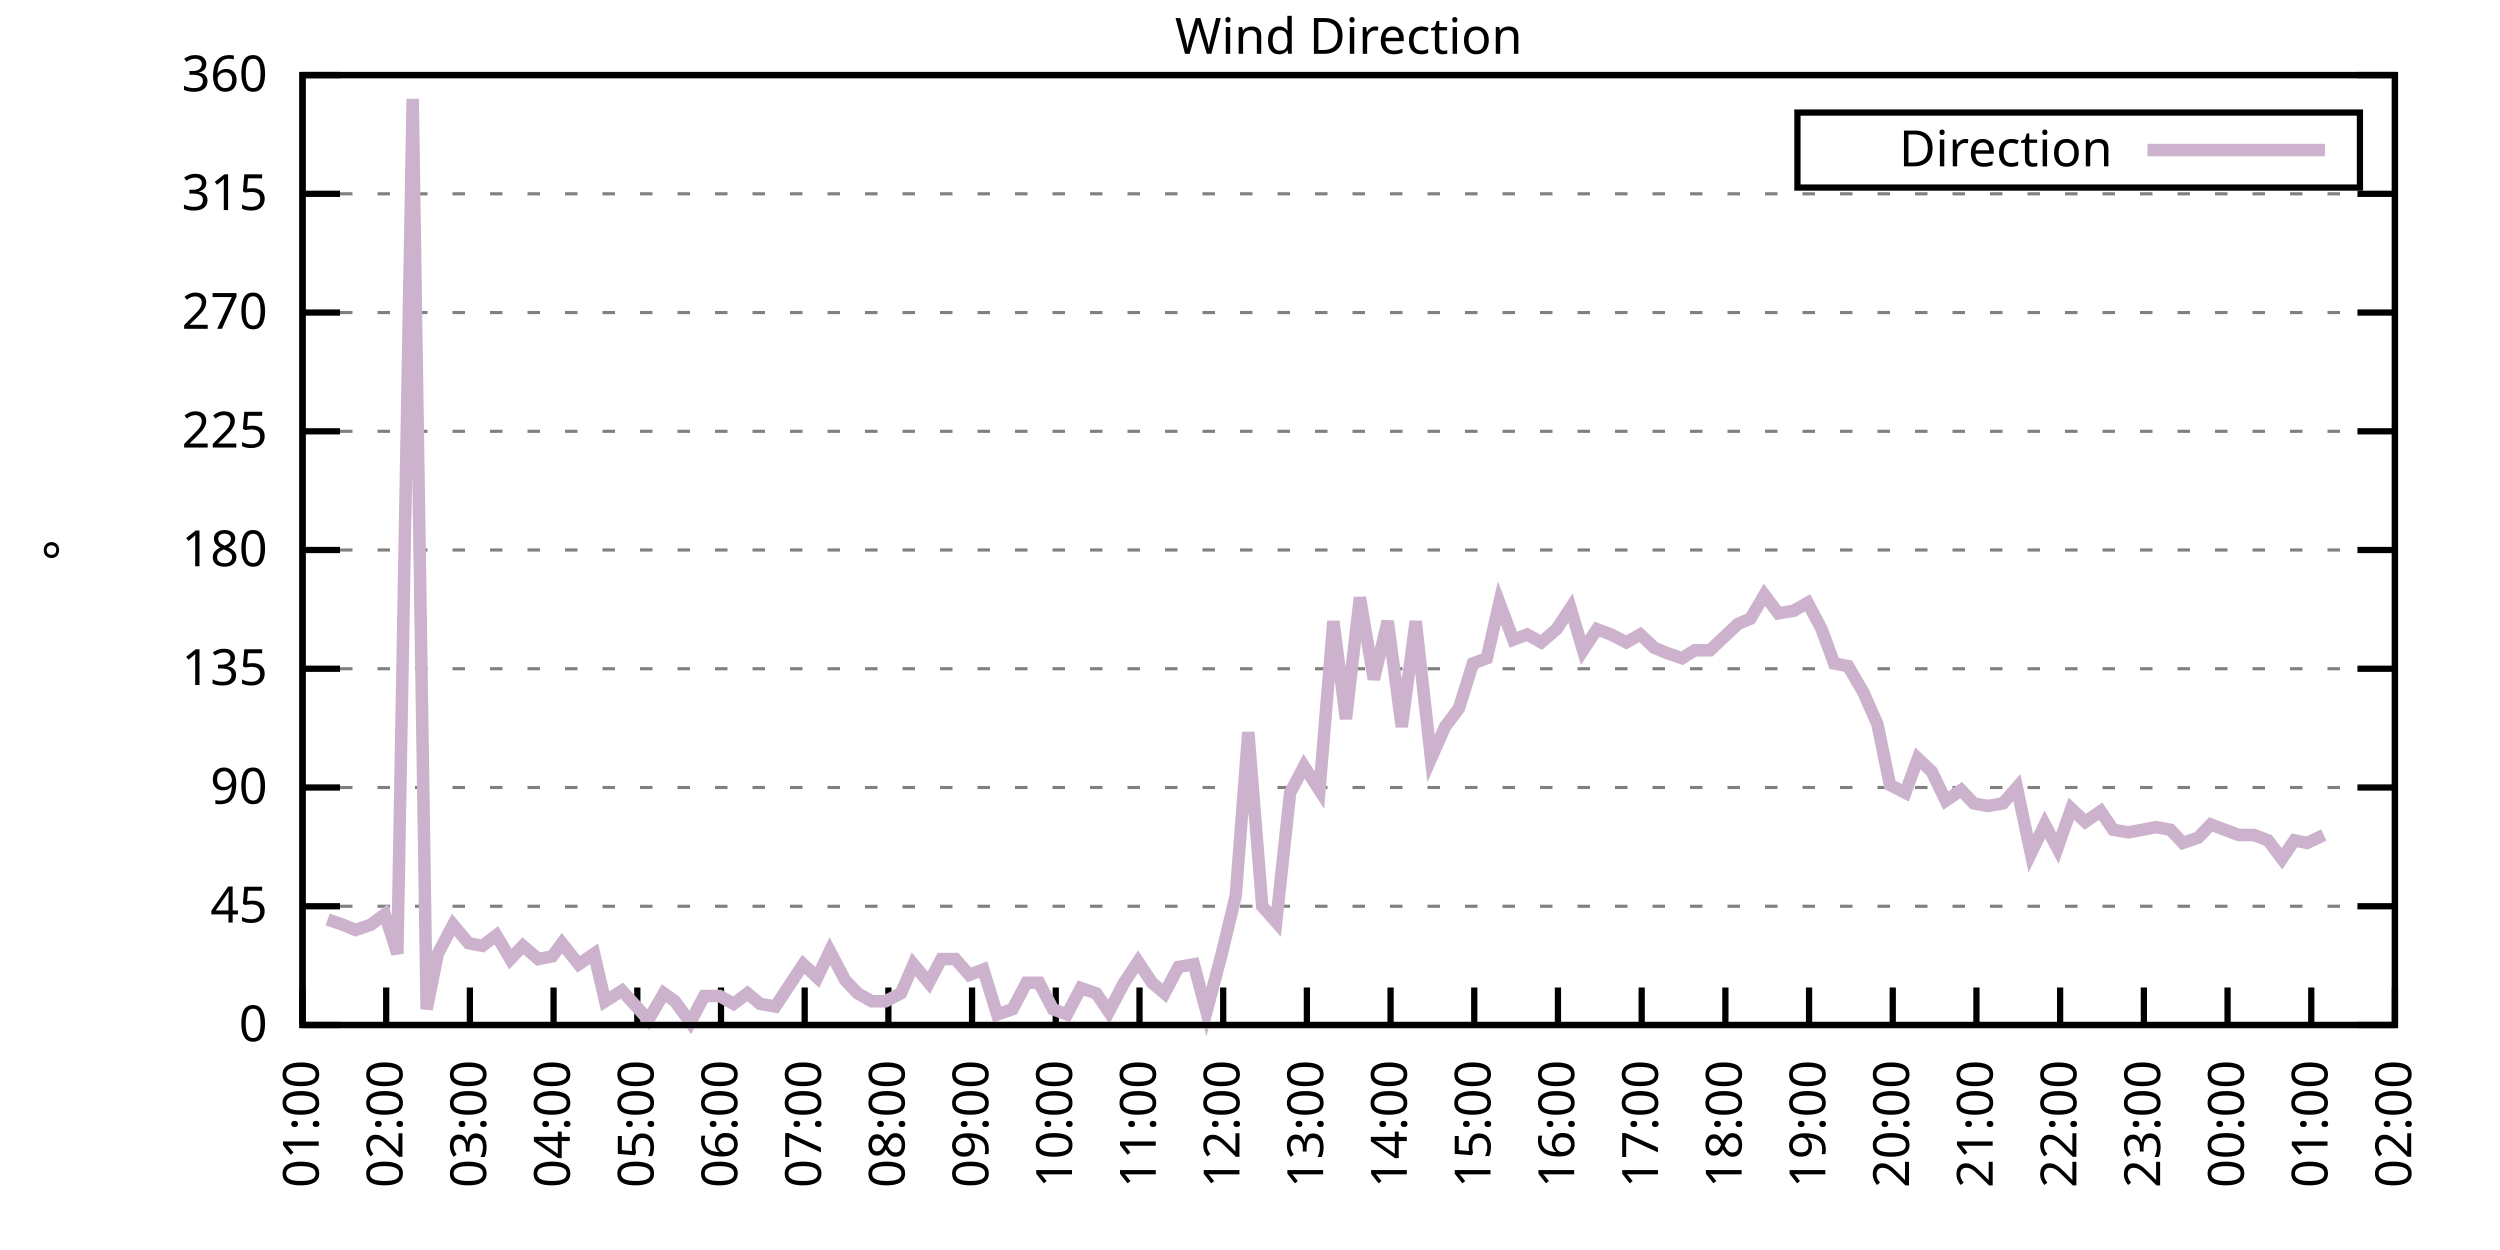
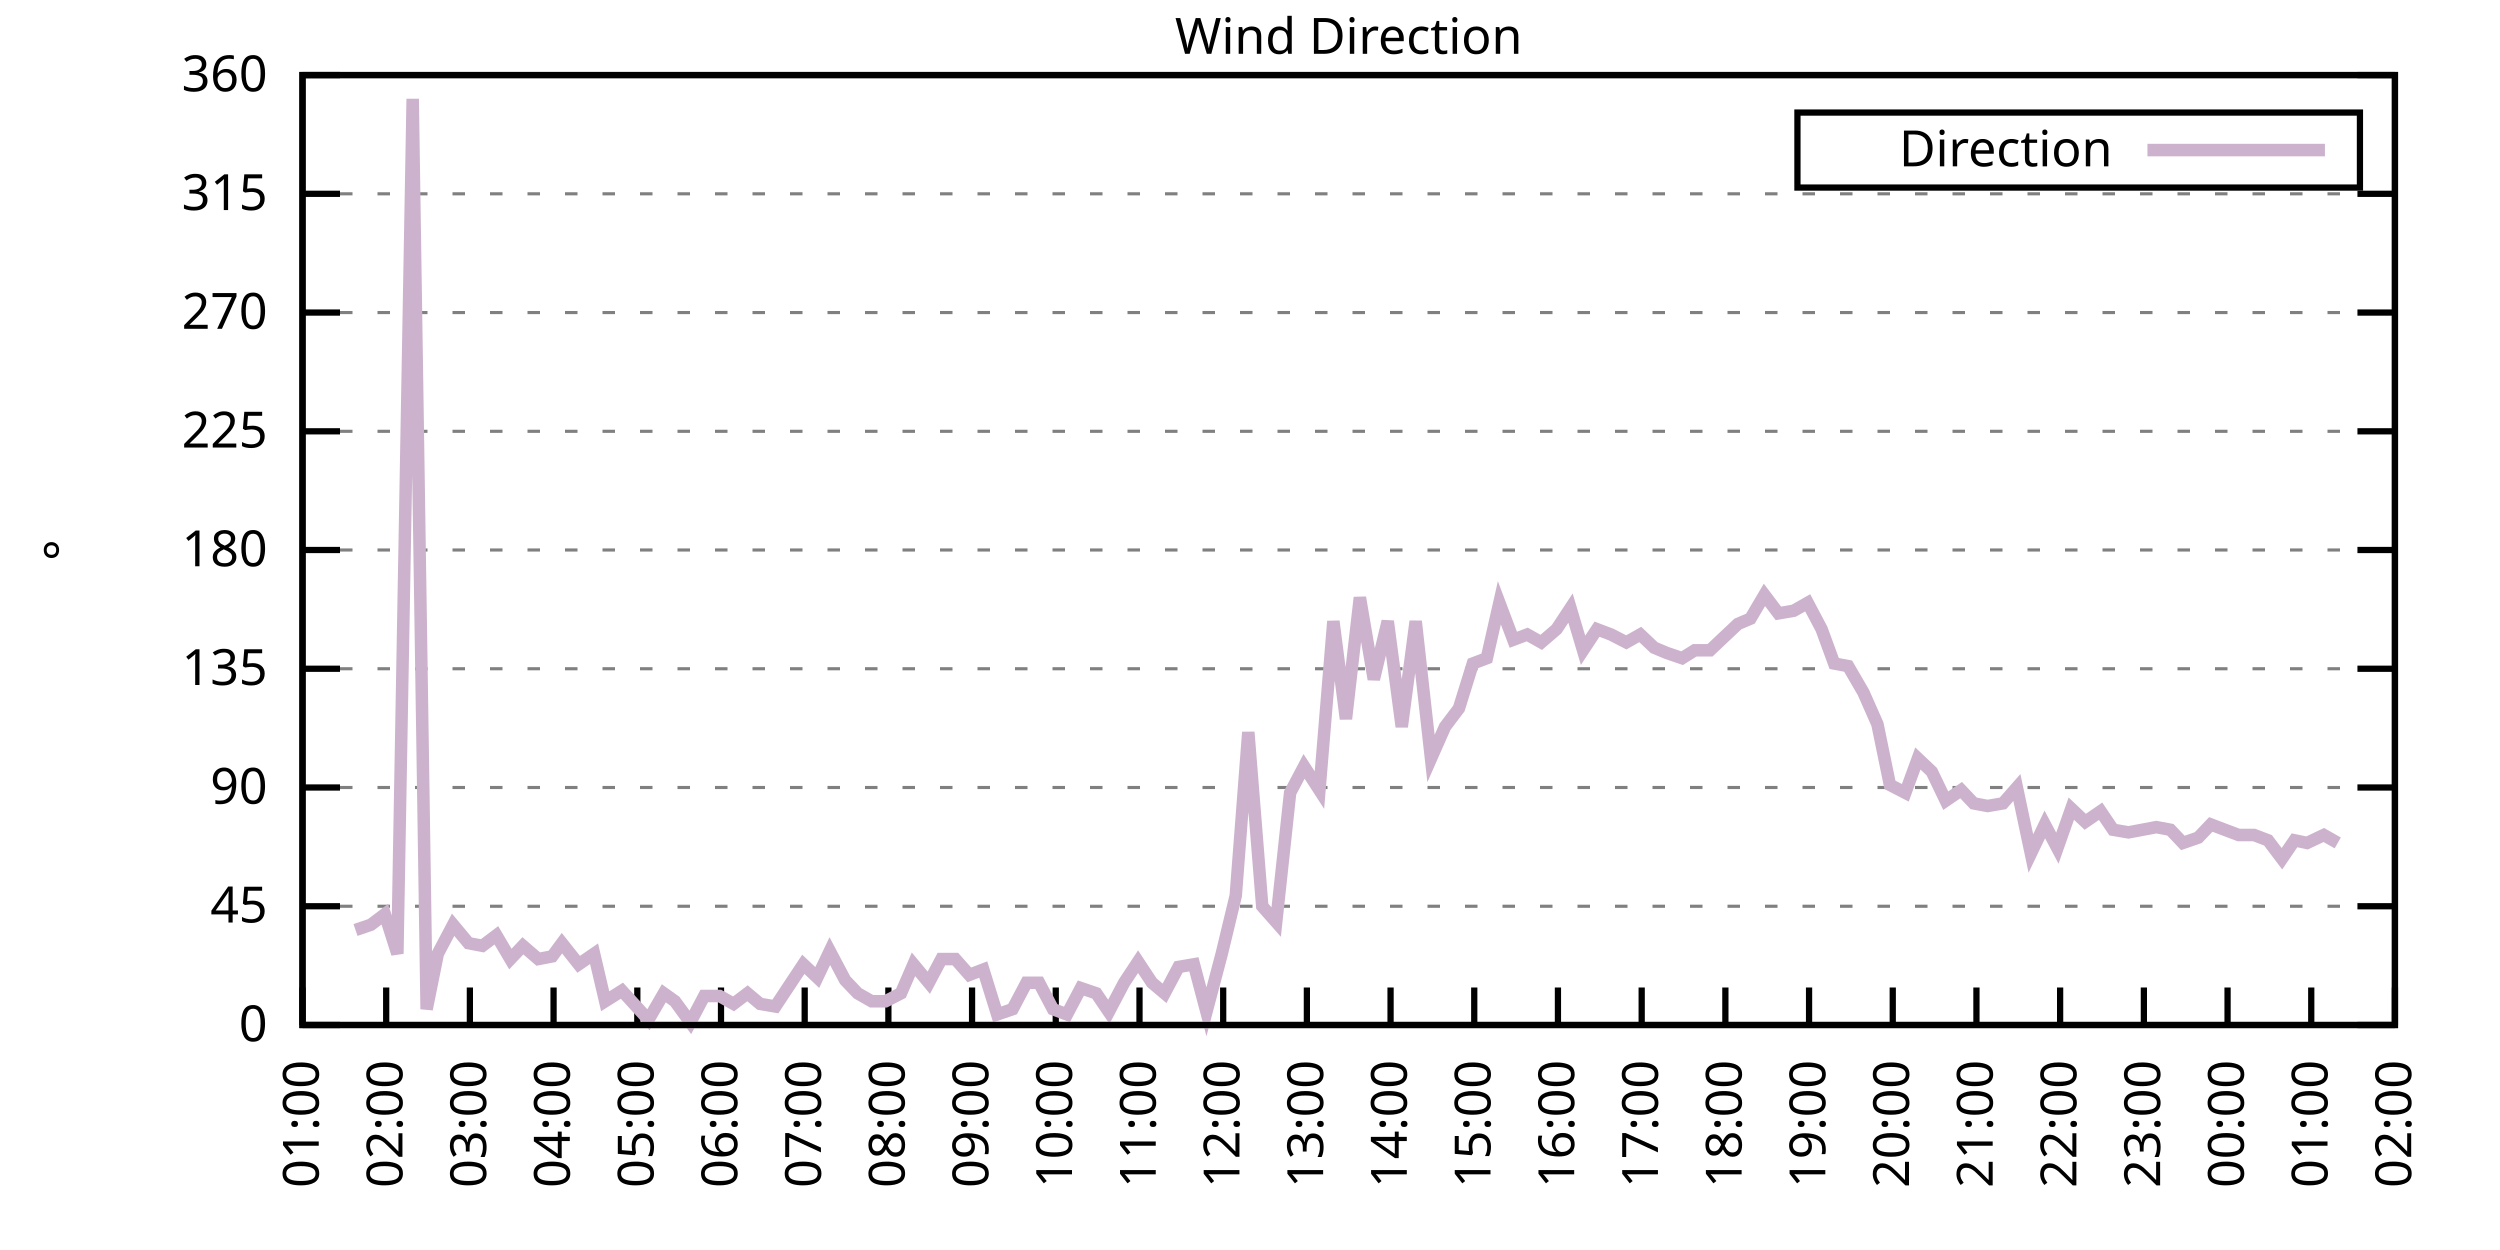
<svg xmlns="http://www.w3.org/2000/svg" xmlns:xlink="http://www.w3.org/1999/xlink" width="400" height="200" viewBox="0 0 400 200">
  <g id="gnuplot_canvas">
    <rect x="0" y="0" width="400" height="200" fill="none" />
    <defs>
      <circle id="gpDot" r="0.5" stroke-width="0.5" stroke="currentColor" />
      <path id="gpPt0" stroke-width="0.333" stroke="currentColor" d="M-1,0 h2 M0,-1 v2" />
      <path id="gpPt1" stroke-width="0.333" stroke="currentColor" d="M-1,-1 L1,1 M1,-1 L-1,1" />
      <path id="gpPt2" stroke-width="0.333" stroke="currentColor" d="M-1,0 L1,0 M0,-1 L0,1 M-1,-1 L1,1 M-1,1 L1,-1" />
      <rect id="gpPt3" stroke-width="0.333" stroke="currentColor" x="-1" y="-1" width="2" height="2" />
      <rect id="gpPt4" stroke-width="0.333" stroke="currentColor" fill="currentColor" x="-1" y="-1" width="2" height="2" />
      <circle id="gpPt5" stroke-width="0.333" stroke="currentColor" cx="0" cy="0" r="1" />
      <use xlink:href="#gpPt5" id="gpPt6" fill="currentColor" stroke="none" />
      <path id="gpPt7" stroke-width="0.333" stroke="currentColor" d="M0,-1.33 L-1.33,0.67 L1.33,0.67 z" />
      <use xlink:href="#gpPt7" id="gpPt8" fill="currentColor" stroke="none" />
      <use xlink:href="#gpPt7" id="gpPt9" stroke="currentColor" transform="rotate(180)" />
      <use xlink:href="#gpPt9" id="gpPt10" fill="currentColor" stroke="none" />
      <use xlink:href="#gpPt3" id="gpPt11" stroke="currentColor" transform="rotate(45)" />
      <use xlink:href="#gpPt11" id="gpPt12" fill="currentColor" stroke="none" />
      <path id="gpPt13" stroke-width="0.333" stroke="currentColor" d="M0,1.330 L1.265,0.411 L0.782,-1.067 L-0.782,-1.076 L-1.265,0.411 z" />
      <use xlink:href="#gpPt13" id="gpPt14" fill="currentColor" stroke="none" />
      <filter id="textbox" filterUnits="objectBoundingBox" x="0" y="0" height="1" width="1">
        <feFlood flood-color="white" flood-opacity="1" result="bgnd" />
        <feComposite in="SourceGraphic" in2="bgnd" operator="atop" />
      </filter>
      <filter id="greybox" filterUnits="objectBoundingBox" x="0" y="0" height="1" width="1">
        <feFlood flood-color="lightgrey" flood-opacity="1" result="grey" />
        <feComposite in="SourceGraphic" in2="grey" operator="atop" />
      </filter>
    </defs>
    <g fill="none" color="white" stroke="currentColor" stroke-width="1.00" stroke-linecap="butt" stroke-linejoin="miter">
</g>
    <g fill="none" color="black" stroke="currentColor" stroke-width="1.00" stroke-linecap="butt" stroke-linejoin="miter">
      <g stroke="none" shape-rendering="crispEdges">
        <polygon fill="rgb(255, 255, 255)" points="48.40,164.00 383.18,164.00 383.18,12.02 48.40,12.02 " />
      </g>
    </g>
    <g fill="none" color="black" stroke="currentColor" stroke-width="1.00" stroke-linecap="butt" stroke-linejoin="miter">
</g>
    <g fill="none" color="black" stroke="black" stroke-width="0.50" stroke-linecap="butt" stroke-linejoin="miter">
</g>
    <g fill="none" color="gray" stroke="currentColor" stroke-width="0.50" stroke-linecap="butt" stroke-linejoin="miter">
      <path stroke="gray" stroke-dasharray="2,4" class="gridline" d="M48.40,164.00 L383.19,164.00  " />
    </g>
    <g fill="none" color="gray" stroke="gray" stroke-width="1.00" stroke-linecap="butt" stroke-linejoin="miter">
</g>
    <g fill="none" color="black" stroke="currentColor" stroke-width="1.00" stroke-linecap="butt" stroke-linejoin="miter">
      <path stroke="black" d="M48.40,164.00 L54.40,164.00 M383.19,164.00 L377.19,164.00  " />
      <g transform="translate(42.80,166.60)" stroke="none" fill="black" font-family="Sans" font-size="8.00" text-anchor="end">
        <text>
          <tspan font-family="Sans"> 0</tspan>
        </text>
      </g>
    </g>
    <g fill="none" color="black" stroke="currentColor" stroke-width="1.00" stroke-linecap="butt" stroke-linejoin="miter">
</g>
    <g fill="none" color="black" stroke="black" stroke-width="0.50" stroke-linecap="butt" stroke-linejoin="miter">
</g>
    <g fill="none" color="gray" stroke="currentColor" stroke-width="0.50" stroke-linecap="butt" stroke-linejoin="miter">
      <path stroke="gray" stroke-dasharray="2,4" class="gridline" d="M48.40,145.00 L383.19,145.00  " />
    </g>
    <g fill="none" color="gray" stroke="gray" stroke-width="1.00" stroke-linecap="butt" stroke-linejoin="miter">
</g>
    <g fill="none" color="black" stroke="currentColor" stroke-width="1.00" stroke-linecap="butt" stroke-linejoin="miter">
      <path stroke="black" d="M48.40,145.00 L54.40,145.00 M383.19,145.00 L377.19,145.00  " />
      <g transform="translate(42.80,147.60)" stroke="none" fill="black" font-family="Sans" font-size="8.00" text-anchor="end">
        <text>
          <tspan font-family="Sans"> 45</tspan>
        </text>
      </g>
    </g>
    <g fill="none" color="black" stroke="currentColor" stroke-width="1.00" stroke-linecap="butt" stroke-linejoin="miter">
</g>
    <g fill="none" color="black" stroke="black" stroke-width="0.50" stroke-linecap="butt" stroke-linejoin="miter">
</g>
    <g fill="none" color="gray" stroke="currentColor" stroke-width="0.50" stroke-linecap="butt" stroke-linejoin="miter">
      <path stroke="gray" stroke-dasharray="2,4" class="gridline" d="M48.40,126.00 L383.19,126.00  " />
    </g>
    <g fill="none" color="gray" stroke="gray" stroke-width="1.00" stroke-linecap="butt" stroke-linejoin="miter">
</g>
    <g fill="none" color="black" stroke="currentColor" stroke-width="1.00" stroke-linecap="butt" stroke-linejoin="miter">
      <path stroke="black" d="M48.40,126.00 L54.40,126.00 M383.19,126.00 L377.19,126.00  " />
      <g transform="translate(42.80,128.60)" stroke="none" fill="black" font-family="Sans" font-size="8.00" text-anchor="end">
        <text>
          <tspan font-family="Sans"> 90</tspan>
        </text>
      </g>
    </g>
    <g fill="none" color="black" stroke="currentColor" stroke-width="1.00" stroke-linecap="butt" stroke-linejoin="miter">
</g>
    <g fill="none" color="black" stroke="black" stroke-width="0.50" stroke-linecap="butt" stroke-linejoin="miter">
</g>
    <g fill="none" color="gray" stroke="currentColor" stroke-width="0.50" stroke-linecap="butt" stroke-linejoin="miter">
      <path stroke="gray" stroke-dasharray="2,4" class="gridline" d="M48.40,107.00 L383.19,107.00  " />
    </g>
    <g fill="none" color="gray" stroke="gray" stroke-width="1.00" stroke-linecap="butt" stroke-linejoin="miter">
</g>
    <g fill="none" color="black" stroke="currentColor" stroke-width="1.00" stroke-linecap="butt" stroke-linejoin="miter">
      <path stroke="black" d="M48.40,107.00 L54.40,107.00 M383.19,107.00 L377.19,107.00  " />
      <g transform="translate(42.80,109.60)" stroke="none" fill="black" font-family="Sans" font-size="8.00" text-anchor="end">
        <text>
          <tspan font-family="Sans"> 135</tspan>
        </text>
      </g>
    </g>
    <g fill="none" color="black" stroke="currentColor" stroke-width="1.00" stroke-linecap="butt" stroke-linejoin="miter">
</g>
    <g fill="none" color="black" stroke="black" stroke-width="0.50" stroke-linecap="butt" stroke-linejoin="miter">
</g>
    <g fill="none" color="gray" stroke="currentColor" stroke-width="0.50" stroke-linecap="butt" stroke-linejoin="miter">
      <path stroke="gray" stroke-dasharray="2,4" class="gridline" d="M48.40,88.00 L383.19,88.00  " />
    </g>
    <g fill="none" color="gray" stroke="gray" stroke-width="1.00" stroke-linecap="butt" stroke-linejoin="miter">
</g>
    <g fill="none" color="black" stroke="currentColor" stroke-width="1.00" stroke-linecap="butt" stroke-linejoin="miter">
      <path stroke="black" d="M48.40,88.00 L54.40,88.00 M383.19,88.00 L377.19,88.00  " />
      <g transform="translate(42.80,90.60)" stroke="none" fill="black" font-family="Sans" font-size="8.00" text-anchor="end">
        <text>
          <tspan font-family="Sans"> 180</tspan>
        </text>
      </g>
    </g>
    <g fill="none" color="black" stroke="currentColor" stroke-width="1.00" stroke-linecap="butt" stroke-linejoin="miter">
</g>
    <g fill="none" color="black" stroke="black" stroke-width="0.50" stroke-linecap="butt" stroke-linejoin="miter">
</g>
    <g fill="none" color="gray" stroke="currentColor" stroke-width="0.50" stroke-linecap="butt" stroke-linejoin="miter">
      <path stroke="gray" stroke-dasharray="2,4" class="gridline" d="M48.40,69.01 L383.19,69.01  " />
    </g>
    <g fill="none" color="gray" stroke="gray" stroke-width="1.00" stroke-linecap="butt" stroke-linejoin="miter">
</g>
    <g fill="none" color="black" stroke="currentColor" stroke-width="1.00" stroke-linecap="butt" stroke-linejoin="miter">
      <path stroke="black" d="M48.40,69.01 L54.40,69.01 M383.19,69.01 L377.19,69.01  " />
      <g transform="translate(42.80,71.61)" stroke="none" fill="black" font-family="Sans" font-size="8.00" text-anchor="end">
        <text>
          <tspan font-family="Sans"> 225</tspan>
        </text>
      </g>
    </g>
    <g fill="none" color="black" stroke="currentColor" stroke-width="1.00" stroke-linecap="butt" stroke-linejoin="miter">
</g>
    <g fill="none" color="black" stroke="black" stroke-width="0.50" stroke-linecap="butt" stroke-linejoin="miter">
</g>
    <g fill="none" color="gray" stroke="currentColor" stroke-width="0.50" stroke-linecap="butt" stroke-linejoin="miter">
      <path stroke="gray" stroke-dasharray="2,4" class="gridline" d="M48.40,50.01 L383.19,50.01  " />
    </g>
    <g fill="none" color="gray" stroke="gray" stroke-width="1.00" stroke-linecap="butt" stroke-linejoin="miter">
</g>
    <g fill="none" color="black" stroke="currentColor" stroke-width="1.00" stroke-linecap="butt" stroke-linejoin="miter">
      <path stroke="black" d="M48.40,50.01 L54.40,50.01 M383.19,50.01 L377.19,50.01  " />
      <g transform="translate(42.80,52.61)" stroke="none" fill="black" font-family="Sans" font-size="8.00" text-anchor="end">
        <text>
          <tspan font-family="Sans"> 270</tspan>
        </text>
      </g>
    </g>
    <g fill="none" color="black" stroke="currentColor" stroke-width="1.00" stroke-linecap="butt" stroke-linejoin="miter">
</g>
    <g fill="none" color="black" stroke="black" stroke-width="0.50" stroke-linecap="butt" stroke-linejoin="miter">
</g>
    <g fill="none" color="gray" stroke="currentColor" stroke-width="0.50" stroke-linecap="butt" stroke-linejoin="miter">
      <path stroke="gray" stroke-dasharray="2,4" class="gridline" d="M48.40,31.01 L383.19,31.01  " />
    </g>
    <g fill="none" color="gray" stroke="gray" stroke-width="1.00" stroke-linecap="butt" stroke-linejoin="miter">
</g>
    <g fill="none" color="black" stroke="currentColor" stroke-width="1.00" stroke-linecap="butt" stroke-linejoin="miter">
      <path stroke="black" d="M48.40,31.01 L54.40,31.01 M383.19,31.01 L377.19,31.01  " />
      <g transform="translate(42.80,33.61)" stroke="none" fill="black" font-family="Sans" font-size="8.00" text-anchor="end">
        <text>
          <tspan font-family="Sans"> 315</tspan>
        </text>
      </g>
    </g>
    <g fill="none" color="black" stroke="currentColor" stroke-width="1.00" stroke-linecap="butt" stroke-linejoin="miter">
</g>
    <g fill="none" color="black" stroke="black" stroke-width="0.50" stroke-linecap="butt" stroke-linejoin="miter">
</g>
    <g fill="none" color="gray" stroke="currentColor" stroke-width="0.50" stroke-linecap="butt" stroke-linejoin="miter">
      <path stroke="gray" stroke-dasharray="2,4" class="gridline" d="M48.40,12.01 L383.19,12.01  " />
    </g>
    <g fill="none" color="gray" stroke="gray" stroke-width="1.00" stroke-linecap="butt" stroke-linejoin="miter">
</g>
    <g fill="none" color="black" stroke="currentColor" stroke-width="1.00" stroke-linecap="butt" stroke-linejoin="miter">
      <path stroke="black" d="M48.40,12.01 L54.40,12.01 M383.19,12.01 L377.19,12.01  " />
      <g transform="translate(42.80,14.61)" stroke="none" fill="black" font-family="Sans" font-size="8.00" text-anchor="end">
        <text>
          <tspan font-family="Sans"> 360</tspan>
        </text>
      </g>
    </g>
    <g fill="none" color="black" stroke="currentColor" stroke-width="1.00" stroke-linecap="butt" stroke-linejoin="miter">
      <path stroke="black" d="M48.40,164.00 L48.40,158.00  " />
      <g transform="translate(51.00,169.60) rotate(270.00)" stroke="none" fill="black" font-family="Sans" font-size="8.00" text-anchor="end">
        <text>
          <tspan font-family="Sans">01:00</tspan>
        </text>
      </g>
    </g>
    <g fill="none" color="black" stroke="currentColor" stroke-width="1.00" stroke-linecap="butt" stroke-linejoin="miter">
      <path stroke="black" d="M61.79,164.00 L61.79,158.00  " />
      <g transform="translate(64.39,169.60) rotate(270.00)" stroke="none" fill="black" font-family="Sans" font-size="8.00" text-anchor="end">
        <text>
          <tspan font-family="Sans">02:00</tspan>
        </text>
      </g>
    </g>
    <g fill="none" color="black" stroke="currentColor" stroke-width="1.00" stroke-linecap="butt" stroke-linejoin="miter">
      <path stroke="black" d="M75.18,164.00 L75.18,158.00  " />
      <g transform="translate(77.78,169.60) rotate(270.00)" stroke="none" fill="black" font-family="Sans" font-size="8.00" text-anchor="end">
        <text>
          <tspan font-family="Sans">03:00</tspan>
        </text>
      </g>
    </g>
    <g fill="none" color="black" stroke="currentColor" stroke-width="1.00" stroke-linecap="butt" stroke-linejoin="miter">
      <path stroke="black" d="M88.57,164.00 L88.57,158.00  " />
      <g transform="translate(91.17,169.60) rotate(270.00)" stroke="none" fill="black" font-family="Sans" font-size="8.00" text-anchor="end">
        <text>
          <tspan font-family="Sans">04:00</tspan>
        </text>
      </g>
    </g>
    <g fill="none" color="black" stroke="currentColor" stroke-width="1.00" stroke-linecap="butt" stroke-linejoin="miter">
      <path stroke="black" d="M101.97,164.00 L101.97,158.00  " />
      <g transform="translate(104.57,169.60) rotate(270.00)" stroke="none" fill="black" font-family="Sans" font-size="8.00" text-anchor="end">
        <text>
          <tspan font-family="Sans">05:00</tspan>
        </text>
      </g>
    </g>
    <g fill="none" color="black" stroke="currentColor" stroke-width="1.00" stroke-linecap="butt" stroke-linejoin="miter">
      <path stroke="black" d="M115.36,164.00 L115.36,158.00  " />
      <g transform="translate(117.96,169.60) rotate(270.00)" stroke="none" fill="black" font-family="Sans" font-size="8.00" text-anchor="end">
        <text>
          <tspan font-family="Sans">06:00</tspan>
        </text>
      </g>
    </g>
    <g fill="none" color="black" stroke="currentColor" stroke-width="1.00" stroke-linecap="butt" stroke-linejoin="miter">
      <path stroke="black" d="M128.75,164.00 L128.75,158.00  " />
      <g transform="translate(131.35,169.60) rotate(270.00)" stroke="none" fill="black" font-family="Sans" font-size="8.00" text-anchor="end">
        <text>
          <tspan font-family="Sans">07:00</tspan>
        </text>
      </g>
    </g>
    <g fill="none" color="black" stroke="currentColor" stroke-width="1.00" stroke-linecap="butt" stroke-linejoin="miter">
      <path stroke="black" d="M142.14,164.00 L142.14,158.00  " />
      <g transform="translate(144.74,169.60) rotate(270.00)" stroke="none" fill="black" font-family="Sans" font-size="8.00" text-anchor="end">
        <text>
          <tspan font-family="Sans">08:00</tspan>
        </text>
      </g>
    </g>
    <g fill="none" color="black" stroke="currentColor" stroke-width="1.00" stroke-linecap="butt" stroke-linejoin="miter">
      <path stroke="black" d="M155.53,164.00 L155.53,158.00  " />
      <g transform="translate(158.13,169.60) rotate(270.00)" stroke="none" fill="black" font-family="Sans" font-size="8.00" text-anchor="end">
        <text>
          <tspan font-family="Sans">09:00</tspan>
        </text>
      </g>
    </g>
    <g fill="none" color="black" stroke="currentColor" stroke-width="1.00" stroke-linecap="butt" stroke-linejoin="miter">
      <path stroke="black" d="M168.92,164.00 L168.92,158.00  " />
      <g transform="translate(171.52,169.60) rotate(270.00)" stroke="none" fill="black" font-family="Sans" font-size="8.00" text-anchor="end">
        <text>
          <tspan font-family="Sans">10:00</tspan>
        </text>
      </g>
    </g>
    <g fill="none" color="black" stroke="currentColor" stroke-width="1.00" stroke-linecap="butt" stroke-linejoin="miter">
      <path stroke="black" d="M182.32,164.00 L182.32,158.00  " />
      <g transform="translate(184.92,169.60) rotate(270.00)" stroke="none" fill="black" font-family="Sans" font-size="8.00" text-anchor="end">
        <text>
          <tspan font-family="Sans">11:00</tspan>
        </text>
      </g>
    </g>
    <g fill="none" color="black" stroke="currentColor" stroke-width="1.00" stroke-linecap="butt" stroke-linejoin="miter">
      <path stroke="black" d="M195.71,164.00 L195.71,158.00  " />
      <g transform="translate(198.31,169.60) rotate(270.00)" stroke="none" fill="black" font-family="Sans" font-size="8.00" text-anchor="end">
        <text>
          <tspan font-family="Sans">12:00</tspan>
        </text>
      </g>
    </g>
    <g fill="none" color="black" stroke="currentColor" stroke-width="1.00" stroke-linecap="butt" stroke-linejoin="miter">
      <path stroke="black" d="M209.10,164.00 L209.10,158.00  " />
      <g transform="translate(211.70,169.60) rotate(270.00)" stroke="none" fill="black" font-family="Sans" font-size="8.00" text-anchor="end">
        <text>
          <tspan font-family="Sans">13:00</tspan>
        </text>
      </g>
    </g>
    <g fill="none" color="black" stroke="currentColor" stroke-width="1.00" stroke-linecap="butt" stroke-linejoin="miter">
      <path stroke="black" d="M222.49,164.00 L222.49,158.00  " />
      <g transform="translate(225.09,169.60) rotate(270.00)" stroke="none" fill="black" font-family="Sans" font-size="8.00" text-anchor="end">
        <text>
          <tspan font-family="Sans">14:00</tspan>
        </text>
      </g>
    </g>
    <g fill="none" color="black" stroke="currentColor" stroke-width="1.00" stroke-linecap="butt" stroke-linejoin="miter">
      <path stroke="black" d="M235.88,164.00 L235.88,158.00  " />
      <g transform="translate(238.48,169.60) rotate(270.00)" stroke="none" fill="black" font-family="Sans" font-size="8.00" text-anchor="end">
        <text>
          <tspan font-family="Sans">15:00</tspan>
        </text>
      </g>
    </g>
    <g fill="none" color="black" stroke="currentColor" stroke-width="1.00" stroke-linecap="butt" stroke-linejoin="miter">
      <path stroke="black" d="M249.27,164.00 L249.27,158.00  " />
      <g transform="translate(251.87,169.60) rotate(270.00)" stroke="none" fill="black" font-family="Sans" font-size="8.00" text-anchor="end">
        <text>
          <tspan font-family="Sans">16:00</tspan>
        </text>
      </g>
    </g>
    <g fill="none" color="black" stroke="currentColor" stroke-width="1.00" stroke-linecap="butt" stroke-linejoin="miter">
      <path stroke="black" d="M262.67,164.00 L262.67,158.00  " />
      <g transform="translate(265.27,169.60) rotate(270.00)" stroke="none" fill="black" font-family="Sans" font-size="8.00" text-anchor="end">
        <text>
          <tspan font-family="Sans">17:00</tspan>
        </text>
      </g>
    </g>
    <g fill="none" color="black" stroke="currentColor" stroke-width="1.00" stroke-linecap="butt" stroke-linejoin="miter">
      <path stroke="black" d="M276.06,164.00 L276.06,158.00  " />
      <g transform="translate(278.66,169.60) rotate(270.00)" stroke="none" fill="black" font-family="Sans" font-size="8.00" text-anchor="end">
        <text>
          <tspan font-family="Sans">18:00</tspan>
        </text>
      </g>
    </g>
    <g fill="none" color="black" stroke="currentColor" stroke-width="1.00" stroke-linecap="butt" stroke-linejoin="miter">
      <path stroke="black" d="M289.45,164.00 L289.45,158.00  " />
      <g transform="translate(292.05,169.60) rotate(270.00)" stroke="none" fill="black" font-family="Sans" font-size="8.00" text-anchor="end">
        <text>
          <tspan font-family="Sans">19:00</tspan>
        </text>
      </g>
    </g>
    <g fill="none" color="black" stroke="currentColor" stroke-width="1.00" stroke-linecap="butt" stroke-linejoin="miter">
      <path stroke="black" d="M302.84,164.00 L302.84,158.00  " />
      <g transform="translate(305.44,169.60) rotate(270.00)" stroke="none" fill="black" font-family="Sans" font-size="8.00" text-anchor="end">
        <text>
          <tspan font-family="Sans">20:00</tspan>
        </text>
      </g>
    </g>
    <g fill="none" color="black" stroke="currentColor" stroke-width="1.00" stroke-linecap="butt" stroke-linejoin="miter">
      <path stroke="black" d="M316.23,164.00 L316.23,158.00  " />
      <g transform="translate(318.83,169.60) rotate(270.00)" stroke="none" fill="black" font-family="Sans" font-size="8.00" text-anchor="end">
        <text>
          <tspan font-family="Sans">21:00</tspan>
        </text>
      </g>
    </g>
    <g fill="none" color="black" stroke="currentColor" stroke-width="1.00" stroke-linecap="butt" stroke-linejoin="miter">
      <path stroke="black" d="M329.62,164.00 L329.62,158.00  " />
      <g transform="translate(332.22,169.60) rotate(270.00)" stroke="none" fill="black" font-family="Sans" font-size="8.00" text-anchor="end">
        <text>
          <tspan font-family="Sans">22:00</tspan>
        </text>
      </g>
    </g>
    <g fill="none" color="black" stroke="currentColor" stroke-width="1.00" stroke-linecap="butt" stroke-linejoin="miter">
      <path stroke="black" d="M343.02,164.00 L343.02,158.00  " />
      <g transform="translate(345.62,169.60) rotate(270.00)" stroke="none" fill="black" font-family="Sans" font-size="8.00" text-anchor="end">
        <text>
          <tspan font-family="Sans">23:00</tspan>
        </text>
      </g>
    </g>
    <g fill="none" color="black" stroke="currentColor" stroke-width="1.00" stroke-linecap="butt" stroke-linejoin="miter">
      <path stroke="black" d="M356.41,164.00 L356.41,158.00  " />
      <g transform="translate(359.01,169.60) rotate(270.00)" stroke="none" fill="black" font-family="Sans" font-size="8.00" text-anchor="end">
        <text>
          <tspan font-family="Sans">00:00</tspan>
        </text>
      </g>
    </g>
    <g fill="none" color="black" stroke="currentColor" stroke-width="1.00" stroke-linecap="butt" stroke-linejoin="miter">
      <path stroke="black" d="M369.80,164.00 L369.80,158.00  " />
      <g transform="translate(372.40,169.60) rotate(270.00)" stroke="none" fill="black" font-family="Sans" font-size="8.00" text-anchor="end">
        <text>
          <tspan font-family="Sans">01:00</tspan>
        </text>
      </g>
    </g>
    <g fill="none" color="black" stroke="currentColor" stroke-width="1.00" stroke-linecap="butt" stroke-linejoin="miter">
      <path stroke="black" d="M383.19,164.00 L383.19,158.00  " />
      <g transform="translate(385.79,169.60) rotate(270.00)" stroke="none" fill="black" font-family="Sans" font-size="8.00" text-anchor="end">
        <text>
          <tspan font-family="Sans">02:00</tspan>
        </text>
      </g>
    </g>
    <g fill="none" color="black" stroke="currentColor" stroke-width="1.00" stroke-linecap="butt" stroke-linejoin="miter">
</g>
    <g fill="none" color="black" stroke="currentColor" stroke-width="1.00" stroke-linecap="butt" stroke-linejoin="miter">
      <path stroke="black" d="M48.40,12.01 L48.40,164.00 L383.19,164.00 L383.19,12.01 L48.40,12.01 Z  " />
    </g>
    <g fill="none" color="black" stroke="currentColor" stroke-width="1.00" stroke-linecap="butt" stroke-linejoin="miter">
</g>
    <g fill="none" color="black" stroke="currentColor" stroke-width="1.00" stroke-linecap="butt" stroke-linejoin="miter">
      <path stroke="black" d="M287.59,30.01 L287.59,18.01 L377.59,18.01 L377.59,30.01 L287.59,30.01 Z  " />
    </g>
    <g id="Wind_direction_plot_1">
      <g fill="none" color="white" stroke="black" stroke-width="2.00" stroke-linecap="butt" stroke-linejoin="miter">
</g>
      <g fill="none" color="black" stroke="currentColor" stroke-width="2.00" stroke-linecap="butt" stroke-linejoin="miter">
        <g transform="translate(337.99,26.61)" stroke="none" fill="black" font-family="Sans" font-size="8.00" text-anchor="end">
          <text>
            <tspan font-family="Sans">Direction</tspan>
          </text>
        </g>
      </g>
      <g fill="none" color="black" stroke="currentColor" stroke-width="2.00" stroke-linecap="butt" stroke-linejoin="miter">
-         <path stroke="rgb(204, 178, 204)" d="M343.59,24.01 L371.99,24.01 M52.42,147.11 L54.87,147.96 L56.88,148.80 L59.34,147.96 L61.57,146.27 L63.58,152.60   L66.03,15.81 L68.26,161.47 L70.05,152.60 L72.50,147.96 L74.96,150.91 L77.19,151.33 L79.42,149.65 L81.66,153.45   L83.66,151.33 L86.12,153.45 L88.35,153.02 L89.91,150.91 L92.59,154.29 L95.05,152.60 L96.83,160.20 L99.51,158.51   L103.75,163.16 L106.21,158.93 L107.99,160.20 L110.45,163.58 L112.68,159.36 L115.13,159.36 L117.37,160.62 L119.60,158.93   L121.61,160.62 L124.06,161.04 L126.29,157.67 L128.53,154.29 L130.76,156.40 L132.77,152.18 L135.22,156.82 L137.23,158.93   L139.46,160.20 L141.69,160.20 L144.15,158.93 L146.16,154.29 L148.61,157.24 L150.62,153.45 L152.85,153.45 L155.09,155.98   L157.32,155.13 L159.55,162.31 L162.01,161.47 L164.24,157.24 L166.25,157.24 L168.48,161.47 L170.71,162.31 L172.94,158.09   L175.40,158.93 L177.41,161.89 L179.86,157.24 L182.09,153.87 L184.32,157.24 L186.33,158.93 L188.57,154.71 L191.02,154.29   L193.03,161.89 L195.48,152.60 L197.72,143.31 L199.73,117.14 L201.96,145.00 L204.19,147.53 L206.42,126.85 L208.65,122.62   L211.11,126.42 L213.34,99.40 L215.35,115.03 L217.58,95.60 L219.81,108.69 L222.04,99.40 L224.28,116.29 L226.51,99.40   L228.96,121.36 L231.20,116.29 L233.43,113.34 L235.66,106.16 L237.89,105.31 L239.90,96.45 L242.13,102.36 L244.36,101.52   L246.60,102.78 L249.05,100.67 L251.28,97.29 L253.29,104.05 L255.52,100.67 L257.76,101.52 L260.21,102.78 L262.44,101.52   L264.67,103.63 L266.68,104.47 L269.14,105.31 L271.15,104.05 L273.60,104.05 L275.83,101.94 L278.07,99.83 L280.07,98.98   L282.31,95.18 L284.54,98.14 L286.99,97.72 L289.23,96.45 L291.46,100.67 L293.47,106.16 L295.70,106.58 L298.15,110.80   L300.39,115.87 L302.39,125.58 L304.85,126.85 L306.86,121.36 L309.09,123.47 L311.32,128.11 L313.78,126.42 L315.79,128.54   L318.02,128.96 L320.47,128.54 L322.70,126.00 L324.94,136.56 L327.17,131.91 L329.18,135.71 L331.41,129.38 L333.64,131.49   L336.10,129.80 L338.10,132.76 L340.56,133.18 L342.79,132.76 L345.02,132.34 L347.26,132.76 L349.26,134.87 L351.72,134.02   L353.73,131.91 L355.96,132.76 L358.19,133.60 L360.65,133.60 L362.88,134.45 L365.11,137.40 L367.12,134.45 L369.13,134.87   L371.81,133.60  " />
+         <path stroke="rgb(204, 178, 204)" d="M343.59,24.01 L371.99,24.01 M56.88,148.80 L59.34,147.96 L61.57,146.27 L63.58,152.60 L66.03,15.81 L68.26,161.47   L70.05,152.60 L72.50,147.96 L74.96,150.91 L77.19,151.33 L79.42,149.65 L81.66,153.45 L83.66,151.33 L86.12,153.45   L88.35,153.02 L89.91,150.91 L92.59,154.29 L95.05,152.60 L96.83,160.20 L99.51,158.51 L103.75,163.16 L106.21,158.93   L107.99,160.20 L110.45,163.58 L112.68,159.36 L115.13,159.36 L117.37,160.62 L119.60,158.93 L121.61,160.62 L124.06,161.04   L126.29,157.67 L128.53,154.29 L130.76,156.40 L132.77,152.18 L135.22,156.82 L137.23,158.93 L139.46,160.20 L141.69,160.20   L144.15,158.93 L146.16,154.29 L148.61,157.24 L150.62,153.45 L152.85,153.45 L155.09,155.98 L157.32,155.13 L159.55,162.31   L162.01,161.47 L164.24,157.24 L166.25,157.24 L168.48,161.47 L170.71,162.31 L172.94,158.09 L175.40,158.93 L177.41,161.89   L179.86,157.24 L182.09,153.87 L184.32,157.24 L186.33,158.93 L188.57,154.71 L191.02,154.29 L193.03,161.89 L195.48,152.60   L197.72,143.31 L199.73,117.14 L201.96,145.00 L204.19,147.53 L206.42,126.85 L208.65,122.62 L211.11,126.42 L213.34,99.40   L215.35,115.03 L217.58,95.60 L219.81,108.69 L222.04,99.40 L224.28,116.29 L226.51,99.40 L228.96,121.36 L231.20,116.29   L233.43,113.34 L235.66,106.16 L237.89,105.31 L239.90,96.45 L242.13,102.36 L244.36,101.52 L246.60,102.78 L249.05,100.67   L251.28,97.29 L253.29,104.05 L255.52,100.67 L257.76,101.52 L260.21,102.78 L262.44,101.52 L264.67,103.63 L266.68,104.47   L269.14,105.31 L271.15,104.05 L273.60,104.05 L275.83,101.94 L278.07,99.83 L280.07,98.98 L282.31,95.18 L284.54,98.14   L286.99,97.72 L289.23,96.45 L291.46,100.67 L293.47,106.16 L295.70,106.58 L298.15,110.80 L300.39,115.87 L302.39,125.58   L304.85,126.85 L306.86,121.36 L309.09,123.47 L311.32,128.11 L313.78,126.42 L315.79,128.54 L318.02,128.96 L320.47,128.54   L322.70,126.00 L324.94,136.56 L327.17,131.91 L329.18,135.71 L331.41,129.38 L333.64,131.49 L336.10,129.80 L338.10,132.76   L340.56,133.18 L342.79,132.76 L345.02,132.34 L347.26,132.76 L349.26,134.87 L351.72,134.02 L353.73,131.91 L355.96,132.76   L358.19,133.60 L360.65,133.60 L362.88,134.45 L365.11,137.40 L367.12,134.45 L369.13,134.87 L371.81,133.60 L374.04,134.87    " />
      </g>
    </g>
    <g fill="none" color="black" stroke="currentColor" stroke-width="2.00" stroke-linecap="butt" stroke-linejoin="miter">
</g>
    <g fill="none" color="black" stroke="black" stroke-width="1.00" stroke-linecap="butt" stroke-linejoin="miter">
</g>
    <g fill="none" color="black" stroke="currentColor" stroke-width="1.00" stroke-linecap="butt" stroke-linejoin="miter">
      <path stroke="black" d="M48.40,12.01 L48.40,164.00 L383.19,164.00 L383.19,12.01 L48.40,12.01 Z  " />
      <g transform="translate(12.80,88.01) rotate(270.00)" stroke="none" fill="black" font-family="Sans" font-size="8.00" text-anchor="middle">
        <text>
          <tspan font-family="Sans">°</tspan>
        </text>
      </g>
    </g>
    <g fill="none" color="black" stroke="currentColor" stroke-width="1.00" stroke-linecap="butt" stroke-linejoin="miter">
</g>
    <g fill="none" color="black" stroke="currentColor" stroke-width="1.00" stroke-linecap="butt" stroke-linejoin="miter">
      <g transform="translate(215.79,8.61)" stroke="none" fill="black" font-family="Sans" font-size="8.00" text-anchor="middle">
        <text>
          <tspan font-family="Sans">Wind Direction</tspan>
        </text>
      </g>
    </g>
    <g fill="none" color="black" stroke="currentColor" stroke-width="1.00" stroke-linecap="butt" stroke-linejoin="miter">
</g>
  </g>
</svg>
